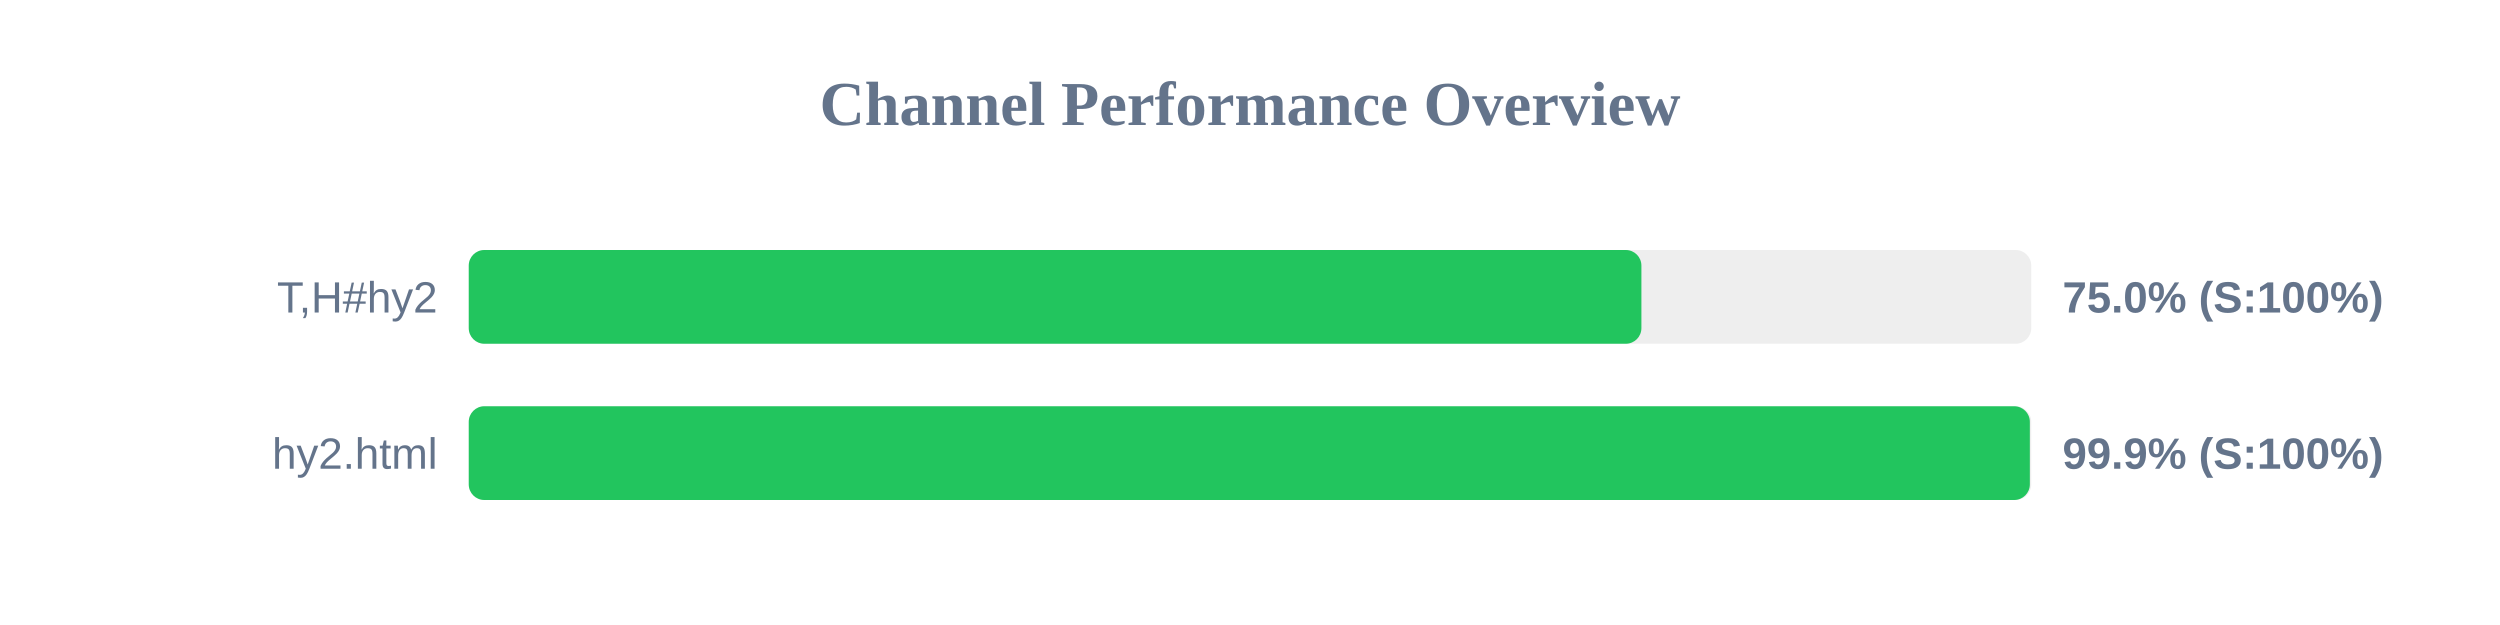
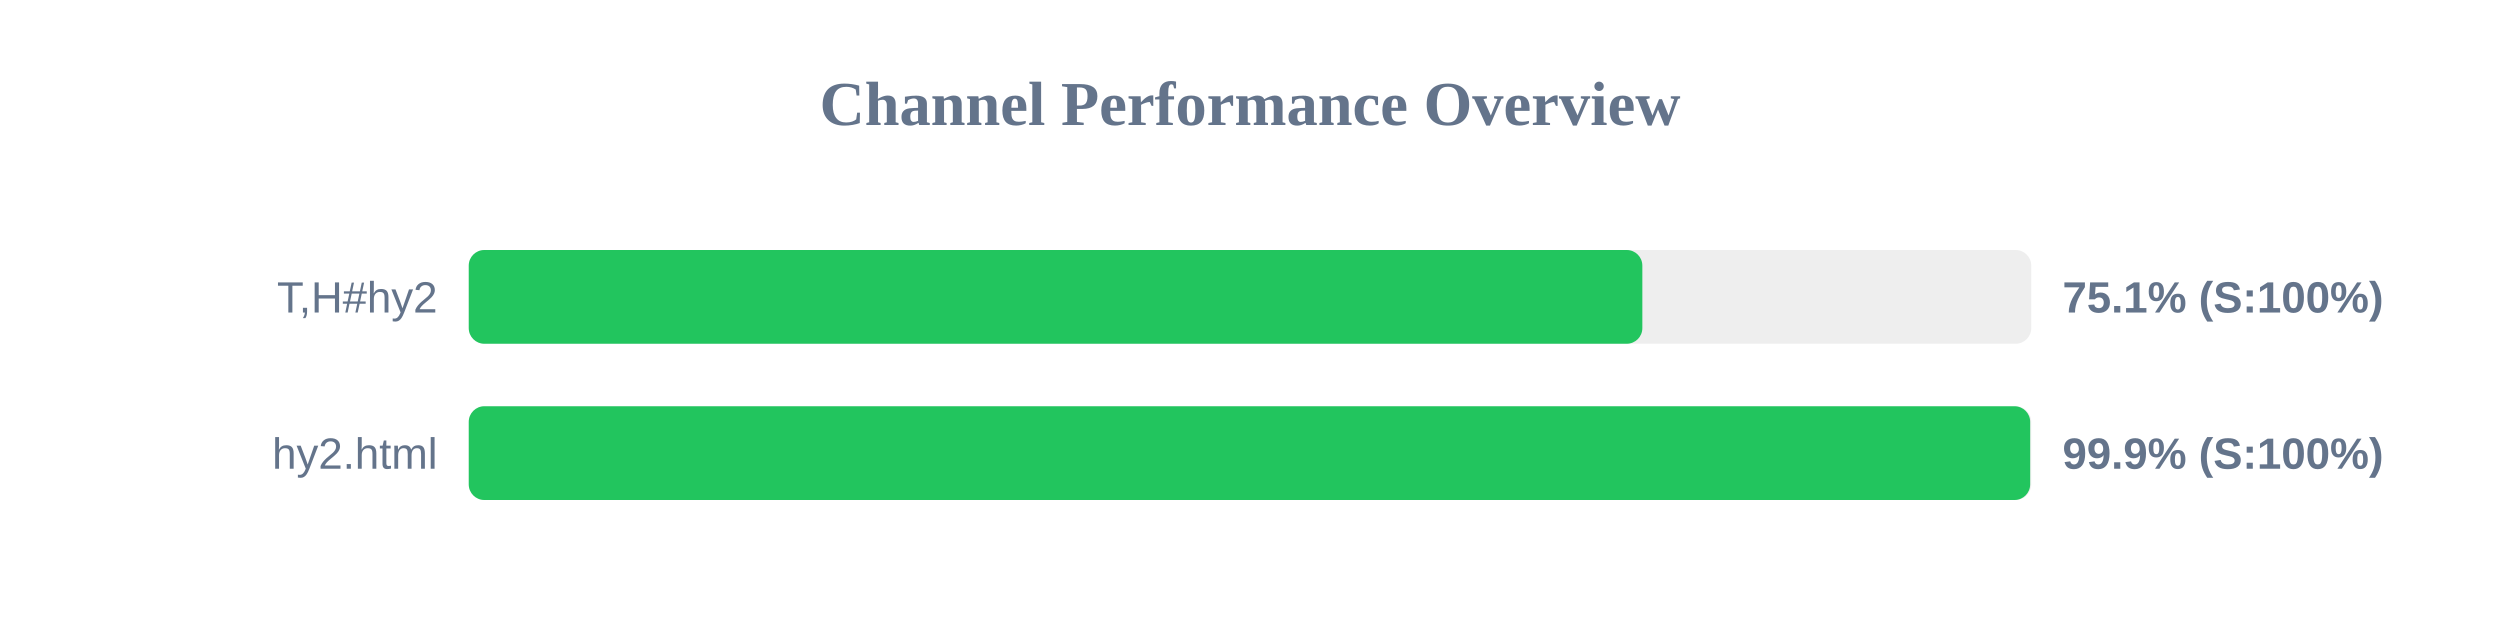
<svg xmlns="http://www.w3.org/2000/svg" width="800" height="200" version="1.1">
  <style>
        .row { font: 14px Arial; fill: #64748b; }
        .score { font: bold 14px Arial; fill: #64748b; }
    </style>
  <text x="400" y="40" text-anchor="middle" font-size="20px" font-weight="bold" fill="#64748b">Channel Performance Overview</text>
  <rect x="150" y="80" width="500" height="30" fill="#eee" rx="5" />
-   <rect x="150" y="80" width="375.25" height="30" fill="#22c55e" rx="5" />
+   <rect x="150" y="80" width="375.55" height="30" fill="#22c55e" rx="5" />
  <text x="140" y="100" text-anchor="end" class="row">T,H#hy2</text>
-   <text x="660" y="100" text-anchor="start" class="score">75.0% (S:100%)</text>
+   <text x="660" y="100" text-anchor="start" class="score">75.1% (S:100%)</text>
  <rect x="150" y="130" width="500" height="30" fill="#eee" rx="5" />
-   <rect x="150" y="130" width="499.55" height="30" fill="#22c55e" rx="5" />
+   <rect x="150" y="130" width="499.65" height="30" fill="#22c55e" rx="5" />
  <text x="140" y="150" text-anchor="end" class="row">hy2.html</text>
  <text x="660" y="150" text-anchor="start" class="score">99.9% (S:100%)</text>
</svg>
